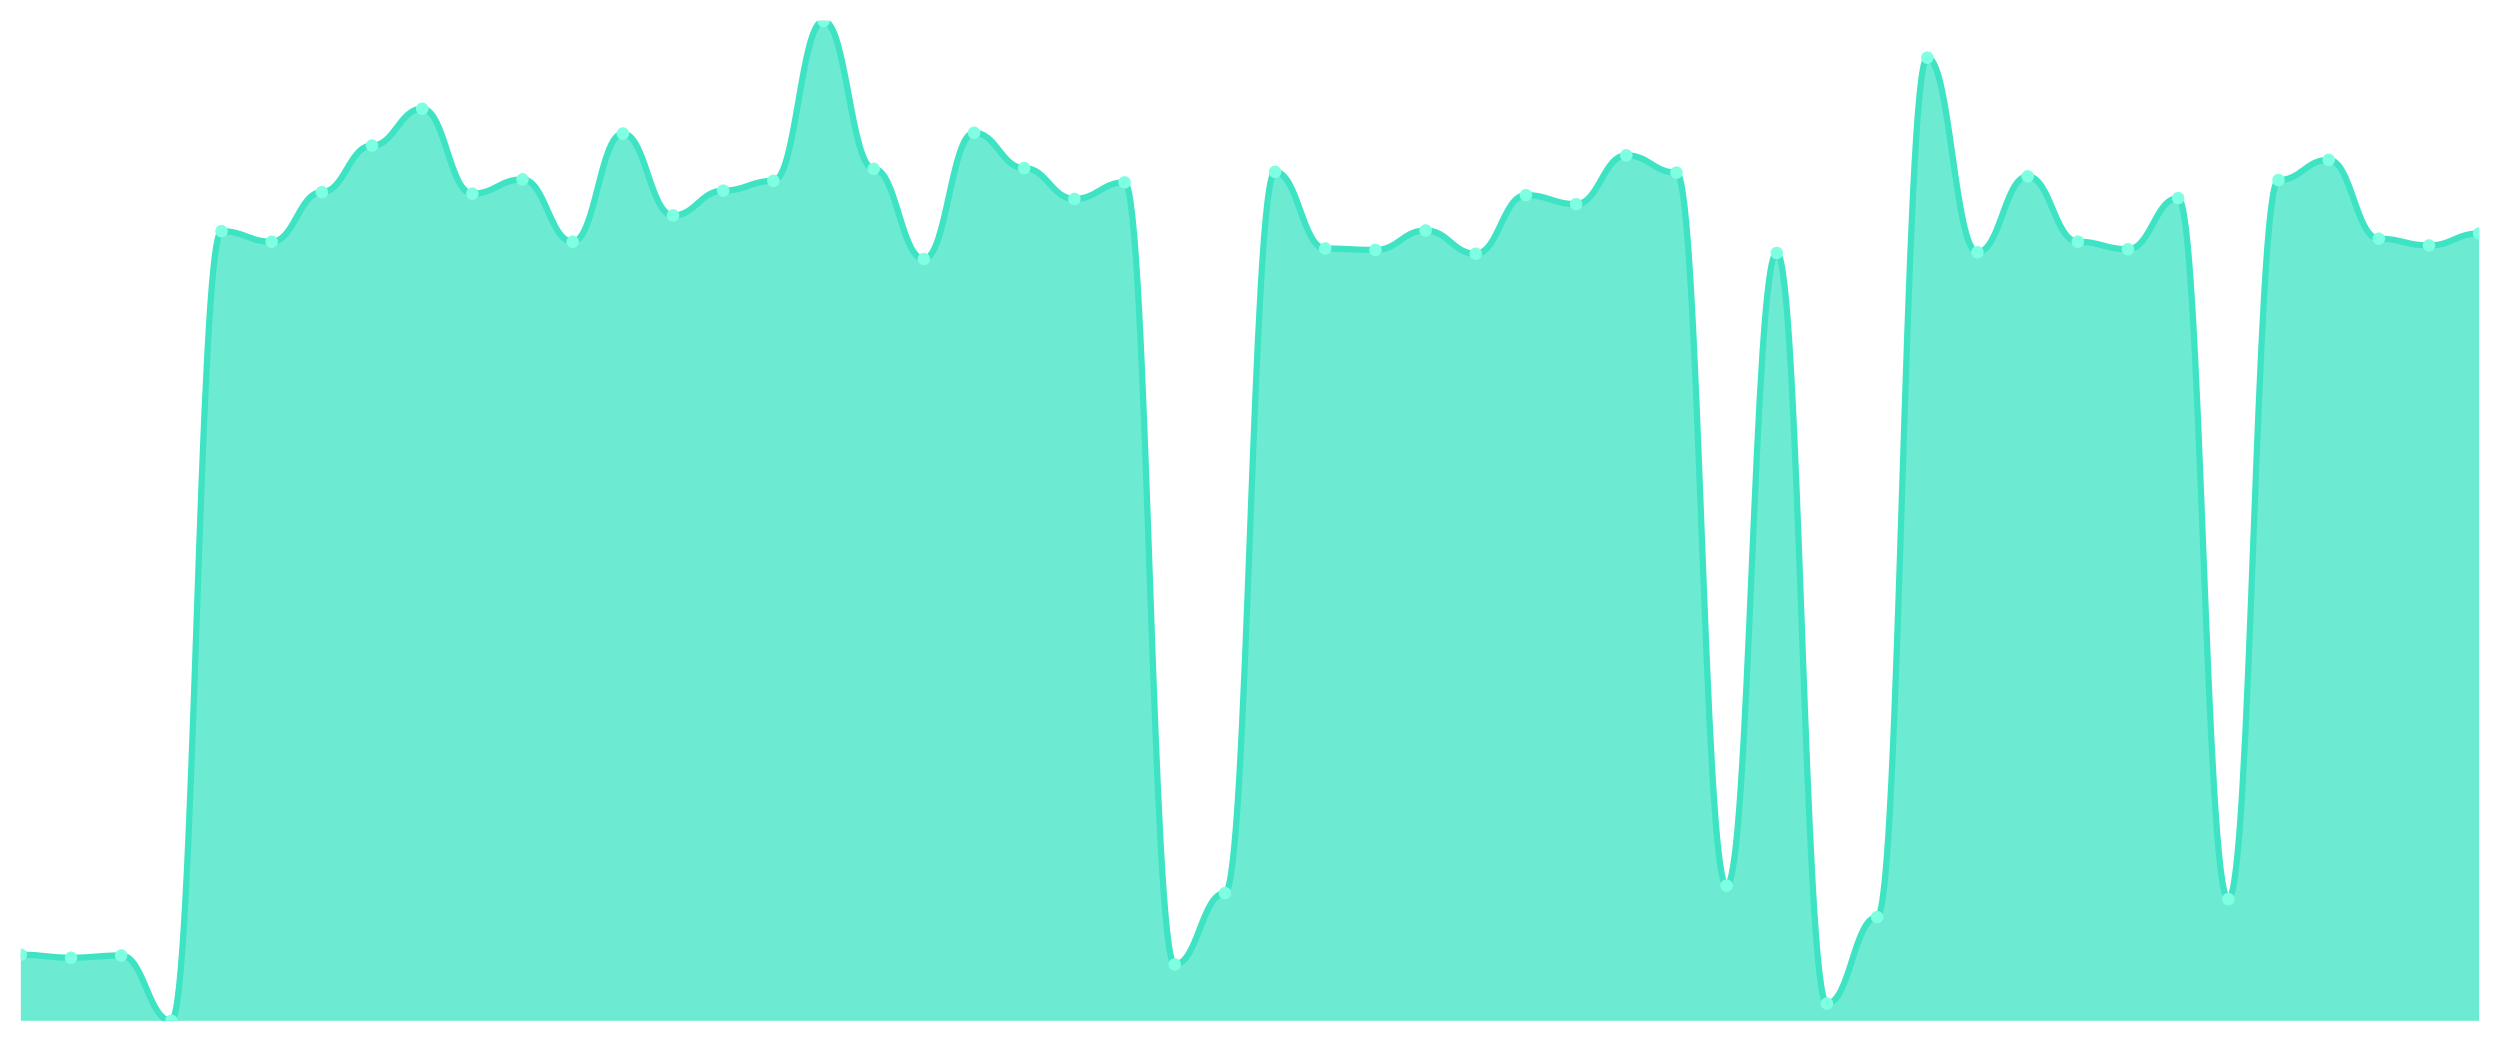
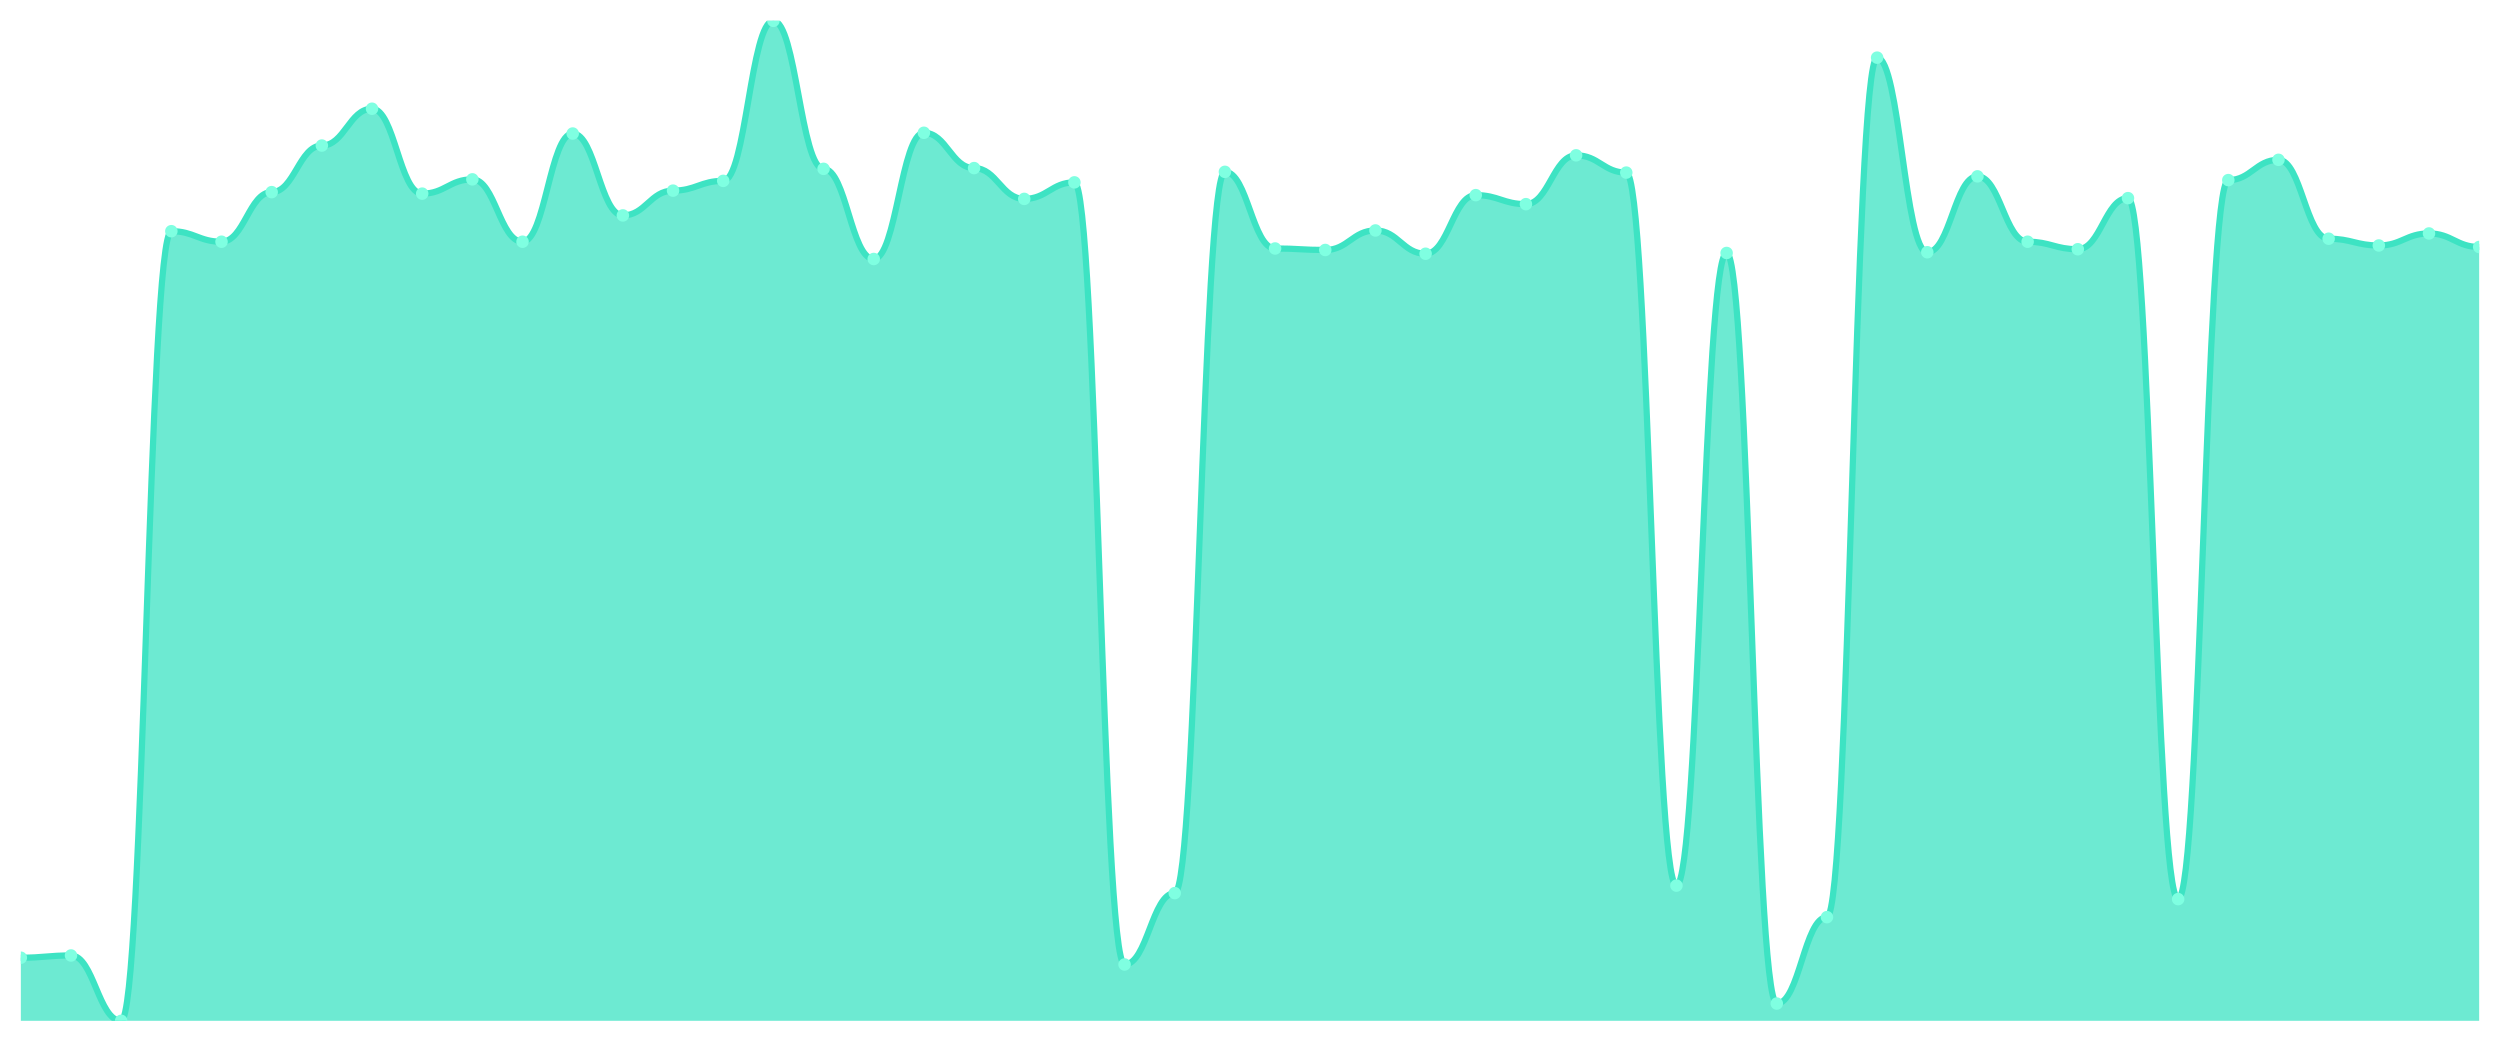
<svg xmlns="http://www.w3.org/2000/svg" viewBox="0 0 1200 500" width="1200" height="500">
  <defs>
    <clipPath id="c">
      <rect x="10" y="10" width="1180" height="480" />
    </clipPath>
  </defs>
  <rect width="1200" height="500" fill="none" />
  <g clip-path="url(#c)">
-     <path d="M 10,490 L 10,458.264 C 20.837,458.264 23.245,459.707 34.082,459.707 C 44.918,459.707 47.327,458.625 58.163,458.625 C 69,458.625 71.408,490 82.245,490 C 93.082,490 95.49,110.977 106.327,110.977 C 117.163,110.977 119.571,116.026 130.408,116.026 C 141.245,116.026 143.653,92.224 154.49,92.224 C 165.327,92.224 167.735,69.865 178.571,69.865 C 189.408,69.865 191.816,52.194 202.653,52.194 C 213.49,52.194 215.898,92.945 226.735,92.945 C 237.571,92.945 239.98,86.093 250.816,86.093 C 261.653,86.093 264.061,116.026 274.898,116.026 C 285.735,116.026 288.143,64.095 298.98,64.095 C 309.816,64.095 312.224,103.403 323.061,103.403 C 333.898,103.403 336.306,91.503 347.143,91.503 C 357.98,91.503 360.388,86.814 371.224,86.814 C 382.061,86.814 384.469,10 395.306,10 C 406.143,10 408.551,81.044 419.388,81.044 C 430.224,81.044 432.633,124.32 443.469,124.32 C 454.306,124.32 456.714,63.734 467.551,63.734 C 478.388,63.734 480.796,80.684 491.633,80.684 C 502.469,80.684 504.878,95.47 515.714,95.47 C 526.551,95.47 528.959,87.536 539.796,87.536 C 550.633,87.536 553.041,462.953 563.878,462.953 C 574.714,462.953 577.122,428.693 587.959,428.693 C 598.796,428.693 601.204,82.487 612.041,82.487 C 622.878,82.487 625.286,119.271 636.122,119.271 C 646.959,119.271 649.367,119.992 660.204,119.992 C 671.041,119.992 673.449,110.616 684.286,110.616 C 695.122,110.616 697.531,121.796 708.367,121.796 C 719.204,121.796 721.612,93.666 732.449,93.666 C 743.286,93.666 745.694,97.994 756.531,97.994 C 767.367,97.994 769.776,74.553 780.612,74.553 C 791.449,74.553 793.857,82.847 804.694,82.847 C 815.531,82.847 817.939,425.086 828.776,425.086 C 839.612,425.086 842.02,121.435 852.857,121.435 C 863.694,121.435 866.102,481.705 876.939,481.705 C 887.776,481.705 890.184,440.233 901.02,440.233 C 911.857,440.233 914.265,27.671 925.102,27.671 C 935.939,27.671 938.347,121.074 949.184,121.074 C 960.02,121.074 962.429,84.651 973.265,84.651 C 984.102,84.651 986.51,116.026 997.347,116.026 C 1008.184,116.026 1010.592,119.632 1021.429,119.632 C 1032.265,119.632 1034.673,95.109 1045.51,95.109 C 1056.347,95.109 1058.755,431.578 1069.592,431.578 C 1080.429,431.578 1082.837,86.454 1093.673,86.454 C 1104.51,86.454 1106.918,76.717 1117.755,76.717 C 1128.592,76.717 1131,114.583 1141.837,114.583 C 1152.673,114.583 1155.082,117.829 1165.918,117.829 C 1176.755,117.829 1179.163,112.059 1190,112.059 L 1190,490 Z" fill="rgba(61,227,195,0.75)" />
-     <path d="M 10,458.264 C 20.837,458.264 23.245,459.707 34.082,459.707 C 44.918,459.707 47.327,458.625 58.163,458.625 C 69,458.625 71.408,490 82.245,490 C 93.082,490 95.49,110.977 106.327,110.977 C 117.163,110.977 119.571,116.026 130.408,116.026 C 141.245,116.026 143.653,92.224 154.49,92.224 C 165.327,92.224 167.735,69.865 178.571,69.865 C 189.408,69.865 191.816,52.194 202.653,52.194 C 213.49,52.194 215.898,92.945 226.735,92.945 C 237.571,92.945 239.98,86.093 250.816,86.093 C 261.653,86.093 264.061,116.026 274.898,116.026 C 285.735,116.026 288.143,64.095 298.98,64.095 C 309.816,64.095 312.224,103.403 323.061,103.403 C 333.898,103.403 336.306,91.503 347.143,91.503 C 357.98,91.503 360.388,86.814 371.224,86.814 C 382.061,86.814 384.469,10 395.306,10 C 406.143,10 408.551,81.044 419.388,81.044 C 430.224,81.044 432.633,124.32 443.469,124.32 C 454.306,124.32 456.714,63.734 467.551,63.734 C 478.388,63.734 480.796,80.684 491.633,80.684 C 502.469,80.684 504.878,95.47 515.714,95.47 C 526.551,95.47 528.959,87.536 539.796,87.536 C 550.633,87.536 553.041,462.953 563.878,462.953 C 574.714,462.953 577.122,428.693 587.959,428.693 C 598.796,428.693 601.204,82.487 612.041,82.487 C 622.878,82.487 625.286,119.271 636.122,119.271 C 646.959,119.271 649.367,119.992 660.204,119.992 C 671.041,119.992 673.449,110.616 684.286,110.616 C 695.122,110.616 697.531,121.796 708.367,121.796 C 719.204,121.796 721.612,93.666 732.449,93.666 C 743.286,93.666 745.694,97.994 756.531,97.994 C 767.367,97.994 769.776,74.553 780.612,74.553 C 791.449,74.553 793.857,82.847 804.694,82.847 C 815.531,82.847 817.939,425.086 828.776,425.086 C 839.612,425.086 842.02,121.435 852.857,121.435 C 863.694,121.435 866.102,481.705 876.939,481.705 C 887.776,481.705 890.184,440.233 901.02,440.233 C 911.857,440.233 914.265,27.671 925.102,27.671 C 935.939,27.671 938.347,121.074 949.184,121.074 C 960.02,121.074 962.429,84.651 973.265,84.651 C 984.102,84.651 986.51,116.026 997.347,116.026 C 1008.184,116.026 1010.592,119.632 1021.429,119.632 C 1032.265,119.632 1034.673,95.109 1045.51,95.109 C 1056.347,95.109 1058.755,431.578 1069.592,431.578 C 1080.429,431.578 1082.837,86.454 1093.673,86.454 C 1104.51,86.454 1106.918,76.717 1117.755,76.717 C 1128.592,76.717 1131,114.583 1141.837,114.583 C 1152.673,114.583 1155.082,117.829 1165.918,117.829 C 1176.755,117.829 1179.163,112.059 1190,112.059" fill="none" stroke="#3de3c3" stroke-width="3" stroke-linecap="round" stroke-linejoin="round" />
-     <circle cx="10" cy="458.264" r="3" fill="#7fffe1" />
-     <circle cx="34.082" cy="459.707" r="3" fill="#7fffe1" />
-     <circle cx="58.163" cy="458.625" r="3" fill="#7fffe1" />
-     <circle cx="82.245" cy="490" r="3" fill="#7fffe1" />
-     <circle cx="106.327" cy="110.977" r="3" fill="#7fffe1" />
-     <circle cx="130.408" cy="116.026" r="3" fill="#7fffe1" />
-     <circle cx="154.49" cy="92.224" r="3" fill="#7fffe1" />
-     <circle cx="178.571" cy="69.865" r="3" fill="#7fffe1" />
-     <circle cx="202.653" cy="52.194" r="3" fill="#7fffe1" />
-     <circle cx="226.735" cy="92.945" r="3" fill="#7fffe1" />
-     <circle cx="250.816" cy="86.093" r="3" fill="#7fffe1" />
-     <circle cx="274.898" cy="116.026" r="3" fill="#7fffe1" />
-     <circle cx="298.98" cy="64.095" r="3" fill="#7fffe1" />
-     <circle cx="323.061" cy="103.403" r="3" fill="#7fffe1" />
-     <circle cx="347.143" cy="91.503" r="3" fill="#7fffe1" />
-     <circle cx="371.224" cy="86.814" r="3" fill="#7fffe1" />
-     <circle cx="395.306" cy="10" r="3" fill="#7fffe1" />
-     <circle cx="419.388" cy="81.044" r="3" fill="#7fffe1" />
-     <circle cx="443.469" cy="124.32" r="3" fill="#7fffe1" />
-     <circle cx="467.551" cy="63.734" r="3" fill="#7fffe1" />
-     <circle cx="491.633" cy="80.684" r="3" fill="#7fffe1" />
-     <circle cx="515.714" cy="95.47" r="3" fill="#7fffe1" />
-     <circle cx="539.796" cy="87.536" r="3" fill="#7fffe1" />
-     <circle cx="563.878" cy="462.953" r="3" fill="#7fffe1" />
-     <circle cx="587.959" cy="428.693" r="3" fill="#7fffe1" />
-     <circle cx="612.041" cy="82.487" r="3" fill="#7fffe1" />
-     <circle cx="636.122" cy="119.271" r="3" fill="#7fffe1" />
-     <circle cx="660.204" cy="119.992" r="3" fill="#7fffe1" />
-     <circle cx="684.286" cy="110.616" r="3" fill="#7fffe1" />
-     <circle cx="708.367" cy="121.796" r="3" fill="#7fffe1" />
-     <circle cx="732.449" cy="93.666" r="3" fill="#7fffe1" />
-     <circle cx="756.531" cy="97.994" r="3" fill="#7fffe1" />
-     <circle cx="780.612" cy="74.553" r="3" fill="#7fffe1" />
-     <circle cx="804.694" cy="82.847" r="3" fill="#7fffe1" />
-     <circle cx="828.776" cy="425.086" r="3" fill="#7fffe1" />
-     <circle cx="852.857" cy="121.435" r="3" fill="#7fffe1" />
-     <circle cx="876.939" cy="481.705" r="3" fill="#7fffe1" />
-     <circle cx="901.02" cy="440.233" r="3" fill="#7fffe1" />
-     <circle cx="925.102" cy="27.671" r="3" fill="#7fffe1" />
-     <circle cx="949.184" cy="121.074" r="3" fill="#7fffe1" />
-     <circle cx="973.265" cy="84.651" r="3" fill="#7fffe1" />
-     <circle cx="997.347" cy="116.026" r="3" fill="#7fffe1" />
-     <circle cx="1021.429" cy="119.632" r="3" fill="#7fffe1" />
-     <circle cx="1045.51" cy="95.109" r="3" fill="#7fffe1" />
-     <circle cx="1069.592" cy="431.578" r="3" fill="#7fffe1" />
-     <circle cx="1093.673" cy="86.454" r="3" fill="#7fffe1" />
-     <circle cx="1117.755" cy="76.717" r="3" fill="#7fffe1" />
-     <circle cx="1141.837" cy="114.583" r="3" fill="#7fffe1" />
-     <circle cx="1165.918" cy="117.829" r="3" fill="#7fffe1" />
-     <circle cx="1190" cy="112.059" r="3" fill="#7fffe1" />
+     <path d="M 10,490 L 10,459.707 C 20.837,459.707 23.245,458.625 34.082,458.625 C 44.918,458.625 47.327,490 58.163,490 C 69,490 71.408,110.977 82.245,110.977 C 93.082,110.977 95.49,116.026 106.327,116.026 C 117.163,116.026 119.571,92.224 130.408,92.224 C 141.245,92.224 143.653,69.865 154.49,69.865 C 165.327,69.865 167.735,52.194 178.571,52.194 C 189.408,52.194 191.816,92.945 202.653,92.945 C 213.49,92.945 215.898,86.093 226.735,86.093 C 237.571,86.093 239.98,116.026 250.816,116.026 C 261.653,116.026 264.061,64.095 274.898,64.095 C 285.735,64.095 288.143,103.403 298.98,103.403 C 309.816,103.403 312.224,91.503 323.061,91.503 C 333.898,91.503 336.306,86.814 347.143,86.814 C 357.98,86.814 360.388,10 371.224,10 C 382.061,10 384.469,81.044 395.306,81.044 C 406.143,81.044 408.551,124.32 419.388,124.32 C 430.224,124.32 432.633,63.734 443.469,63.734 C 454.306,63.734 456.714,80.684 467.551,80.684 C 478.388,80.684 480.796,95.47 491.633,95.47 C 502.469,95.47 504.878,87.536 515.714,87.536 C 526.551,87.536 528.959,462.953 539.796,462.953 C 550.633,462.953 553.041,428.693 563.878,428.693 C 574.714,428.693 577.122,82.487 587.959,82.487 C 598.796,82.487 601.204,119.271 612.041,119.271 C 622.878,119.271 625.286,119.992 636.122,119.992 C 646.959,119.992 649.367,110.616 660.204,110.616 C 671.041,110.616 673.449,121.796 684.286,121.796 C 695.122,121.796 697.531,93.666 708.367,93.666 C 719.204,93.666 721.612,97.994 732.449,97.994 C 743.286,97.994 745.694,74.553 756.531,74.553 C 767.367,74.553 769.776,82.847 780.612,82.847 C 791.449,82.847 793.857,425.086 804.694,425.086 C 815.531,425.086 817.939,121.435 828.776,121.435 C 839.612,121.435 842.02,481.705 852.857,481.705 C 863.694,481.705 866.102,440.233 876.939,440.233 C 887.776,440.233 890.184,27.671 901.02,27.671 C 911.857,27.671 914.265,121.074 925.102,121.074 C 935.939,121.074 938.347,84.651 949.184,84.651 C 960.02,84.651 962.429,116.026 973.265,116.026 C 984.102,116.026 986.51,119.632 997.347,119.632 C 1008.184,119.632 1010.592,95.109 1021.429,95.109 C 1032.265,95.109 1034.673,431.578 1045.51,431.578 C 1056.347,431.578 1058.755,86.454 1069.592,86.454 C 1080.429,86.454 1082.837,76.717 1093.673,76.717 C 1104.51,76.717 1106.918,114.583 1117.755,114.583 C 1128.592,114.583 1131,117.829 1141.837,117.829 C 1152.673,117.829 1155.082,112.059 1165.918,112.059 C 1176.755,112.059 1179.163,118.55 1190,118.55 L 1190,490 Z" fill="rgba(61,227,195,0.75)" />
+     <path d="M 10,459.707 C 20.837,459.707 23.245,458.625 34.082,458.625 C 44.918,458.625 47.327,490 58.163,490 C 69,490 71.408,110.977 82.245,110.977 C 93.082,110.977 95.49,116.026 106.327,116.026 C 117.163,116.026 119.571,92.224 130.408,92.224 C 141.245,92.224 143.653,69.865 154.49,69.865 C 165.327,69.865 167.735,52.194 178.571,52.194 C 189.408,52.194 191.816,92.945 202.653,92.945 C 213.49,92.945 215.898,86.093 226.735,86.093 C 237.571,86.093 239.98,116.026 250.816,116.026 C 261.653,116.026 264.061,64.095 274.898,64.095 C 285.735,64.095 288.143,103.403 298.98,103.403 C 309.816,103.403 312.224,91.503 323.061,91.503 C 333.898,91.503 336.306,86.814 347.143,86.814 C 357.98,86.814 360.388,10 371.224,10 C 382.061,10 384.469,81.044 395.306,81.044 C 406.143,81.044 408.551,124.32 419.388,124.32 C 430.224,124.32 432.633,63.734 443.469,63.734 C 454.306,63.734 456.714,80.684 467.551,80.684 C 478.388,80.684 480.796,95.47 491.633,95.47 C 502.469,95.47 504.878,87.536 515.714,87.536 C 526.551,87.536 528.959,462.953 539.796,462.953 C 550.633,462.953 553.041,428.693 563.878,428.693 C 574.714,428.693 577.122,82.487 587.959,82.487 C 598.796,82.487 601.204,119.271 612.041,119.271 C 622.878,119.271 625.286,119.992 636.122,119.992 C 646.959,119.992 649.367,110.616 660.204,110.616 C 671.041,110.616 673.449,121.796 684.286,121.796 C 695.122,121.796 697.531,93.666 708.367,93.666 C 719.204,93.666 721.612,97.994 732.449,97.994 C 743.286,97.994 745.694,74.553 756.531,74.553 C 767.367,74.553 769.776,82.847 780.612,82.847 C 791.449,82.847 793.857,425.086 804.694,425.086 C 815.531,425.086 817.939,121.435 828.776,121.435 C 839.612,121.435 842.02,481.705 852.857,481.705 C 863.694,481.705 866.102,440.233 876.939,440.233 C 887.776,440.233 890.184,27.671 901.02,27.671 C 911.857,27.671 914.265,121.074 925.102,121.074 C 935.939,121.074 938.347,84.651 949.184,84.651 C 960.02,84.651 962.429,116.026 973.265,116.026 C 984.102,116.026 986.51,119.632 997.347,119.632 C 1008.184,119.632 1010.592,95.109 1021.429,95.109 C 1032.265,95.109 1034.673,431.578 1045.51,431.578 C 1056.347,431.578 1058.755,86.454 1069.592,86.454 C 1080.429,86.454 1082.837,76.717 1093.673,76.717 C 1104.51,76.717 1106.918,114.583 1117.755,114.583 C 1128.592,114.583 1131,117.829 1141.837,117.829 C 1152.673,117.829 1155.082,112.059 1165.918,112.059 C 1176.755,112.059 1179.163,118.55 1190,118.55" fill="none" stroke="#3de3c3" stroke-width="3" stroke-linecap="round" stroke-linejoin="round" />
+     <circle cx="10" cy="459.707" r="3" fill="#7fffe1" />
+     <circle cx="34.082" cy="458.625" r="3" fill="#7fffe1" />
+     <circle cx="58.163" cy="490" r="3" fill="#7fffe1" />
+     <circle cx="82.245" cy="110.977" r="3" fill="#7fffe1" />
+     <circle cx="106.327" cy="116.026" r="3" fill="#7fffe1" />
+     <circle cx="130.408" cy="92.224" r="3" fill="#7fffe1" />
+     <circle cx="154.49" cy="69.865" r="3" fill="#7fffe1" />
+     <circle cx="178.571" cy="52.194" r="3" fill="#7fffe1" />
+     <circle cx="202.653" cy="92.945" r="3" fill="#7fffe1" />
+     <circle cx="226.735" cy="86.093" r="3" fill="#7fffe1" />
+     <circle cx="250.816" cy="116.026" r="3" fill="#7fffe1" />
+     <circle cx="274.898" cy="64.095" r="3" fill="#7fffe1" />
+     <circle cx="298.98" cy="103.403" r="3" fill="#7fffe1" />
+     <circle cx="323.061" cy="91.503" r="3" fill="#7fffe1" />
+     <circle cx="347.143" cy="86.814" r="3" fill="#7fffe1" />
+     <circle cx="371.224" cy="10" r="3" fill="#7fffe1" />
+     <circle cx="395.306" cy="81.044" r="3" fill="#7fffe1" />
+     <circle cx="419.388" cy="124.32" r="3" fill="#7fffe1" />
+     <circle cx="443.469" cy="63.734" r="3" fill="#7fffe1" />
+     <circle cx="467.551" cy="80.684" r="3" fill="#7fffe1" />
+     <circle cx="491.633" cy="95.47" r="3" fill="#7fffe1" />
+     <circle cx="515.714" cy="87.536" r="3" fill="#7fffe1" />
+     <circle cx="539.796" cy="462.953" r="3" fill="#7fffe1" />
+     <circle cx="563.878" cy="428.693" r="3" fill="#7fffe1" />
+     <circle cx="587.959" cy="82.487" r="3" fill="#7fffe1" />
+     <circle cx="612.041" cy="119.271" r="3" fill="#7fffe1" />
+     <circle cx="636.122" cy="119.992" r="3" fill="#7fffe1" />
+     <circle cx="660.204" cy="110.616" r="3" fill="#7fffe1" />
+     <circle cx="684.286" cy="121.796" r="3" fill="#7fffe1" />
+     <circle cx="708.367" cy="93.666" r="3" fill="#7fffe1" />
+     <circle cx="732.449" cy="97.994" r="3" fill="#7fffe1" />
+     <circle cx="756.531" cy="74.553" r="3" fill="#7fffe1" />
+     <circle cx="780.612" cy="82.847" r="3" fill="#7fffe1" />
+     <circle cx="804.694" cy="425.086" r="3" fill="#7fffe1" />
+     <circle cx="828.776" cy="121.435" r="3" fill="#7fffe1" />
+     <circle cx="852.857" cy="481.705" r="3" fill="#7fffe1" />
+     <circle cx="876.939" cy="440.233" r="3" fill="#7fffe1" />
+     <circle cx="901.02" cy="27.671" r="3" fill="#7fffe1" />
+     <circle cx="925.102" cy="121.074" r="3" fill="#7fffe1" />
+     <circle cx="949.184" cy="84.651" r="3" fill="#7fffe1" />
+     <circle cx="973.265" cy="116.026" r="3" fill="#7fffe1" />
+     <circle cx="997.347" cy="119.632" r="3" fill="#7fffe1" />
+     <circle cx="1021.429" cy="95.109" r="3" fill="#7fffe1" />
+     <circle cx="1045.51" cy="431.578" r="3" fill="#7fffe1" />
+     <circle cx="1069.592" cy="86.454" r="3" fill="#7fffe1" />
+     <circle cx="1093.673" cy="76.717" r="3" fill="#7fffe1" />
+     <circle cx="1117.755" cy="114.583" r="3" fill="#7fffe1" />
+     <circle cx="1141.837" cy="117.829" r="3" fill="#7fffe1" />
+     <circle cx="1165.918" cy="112.059" r="3" fill="#7fffe1" />
+     <circle cx="1190" cy="118.55" r="3" fill="#7fffe1" />
  </g>
</svg>
